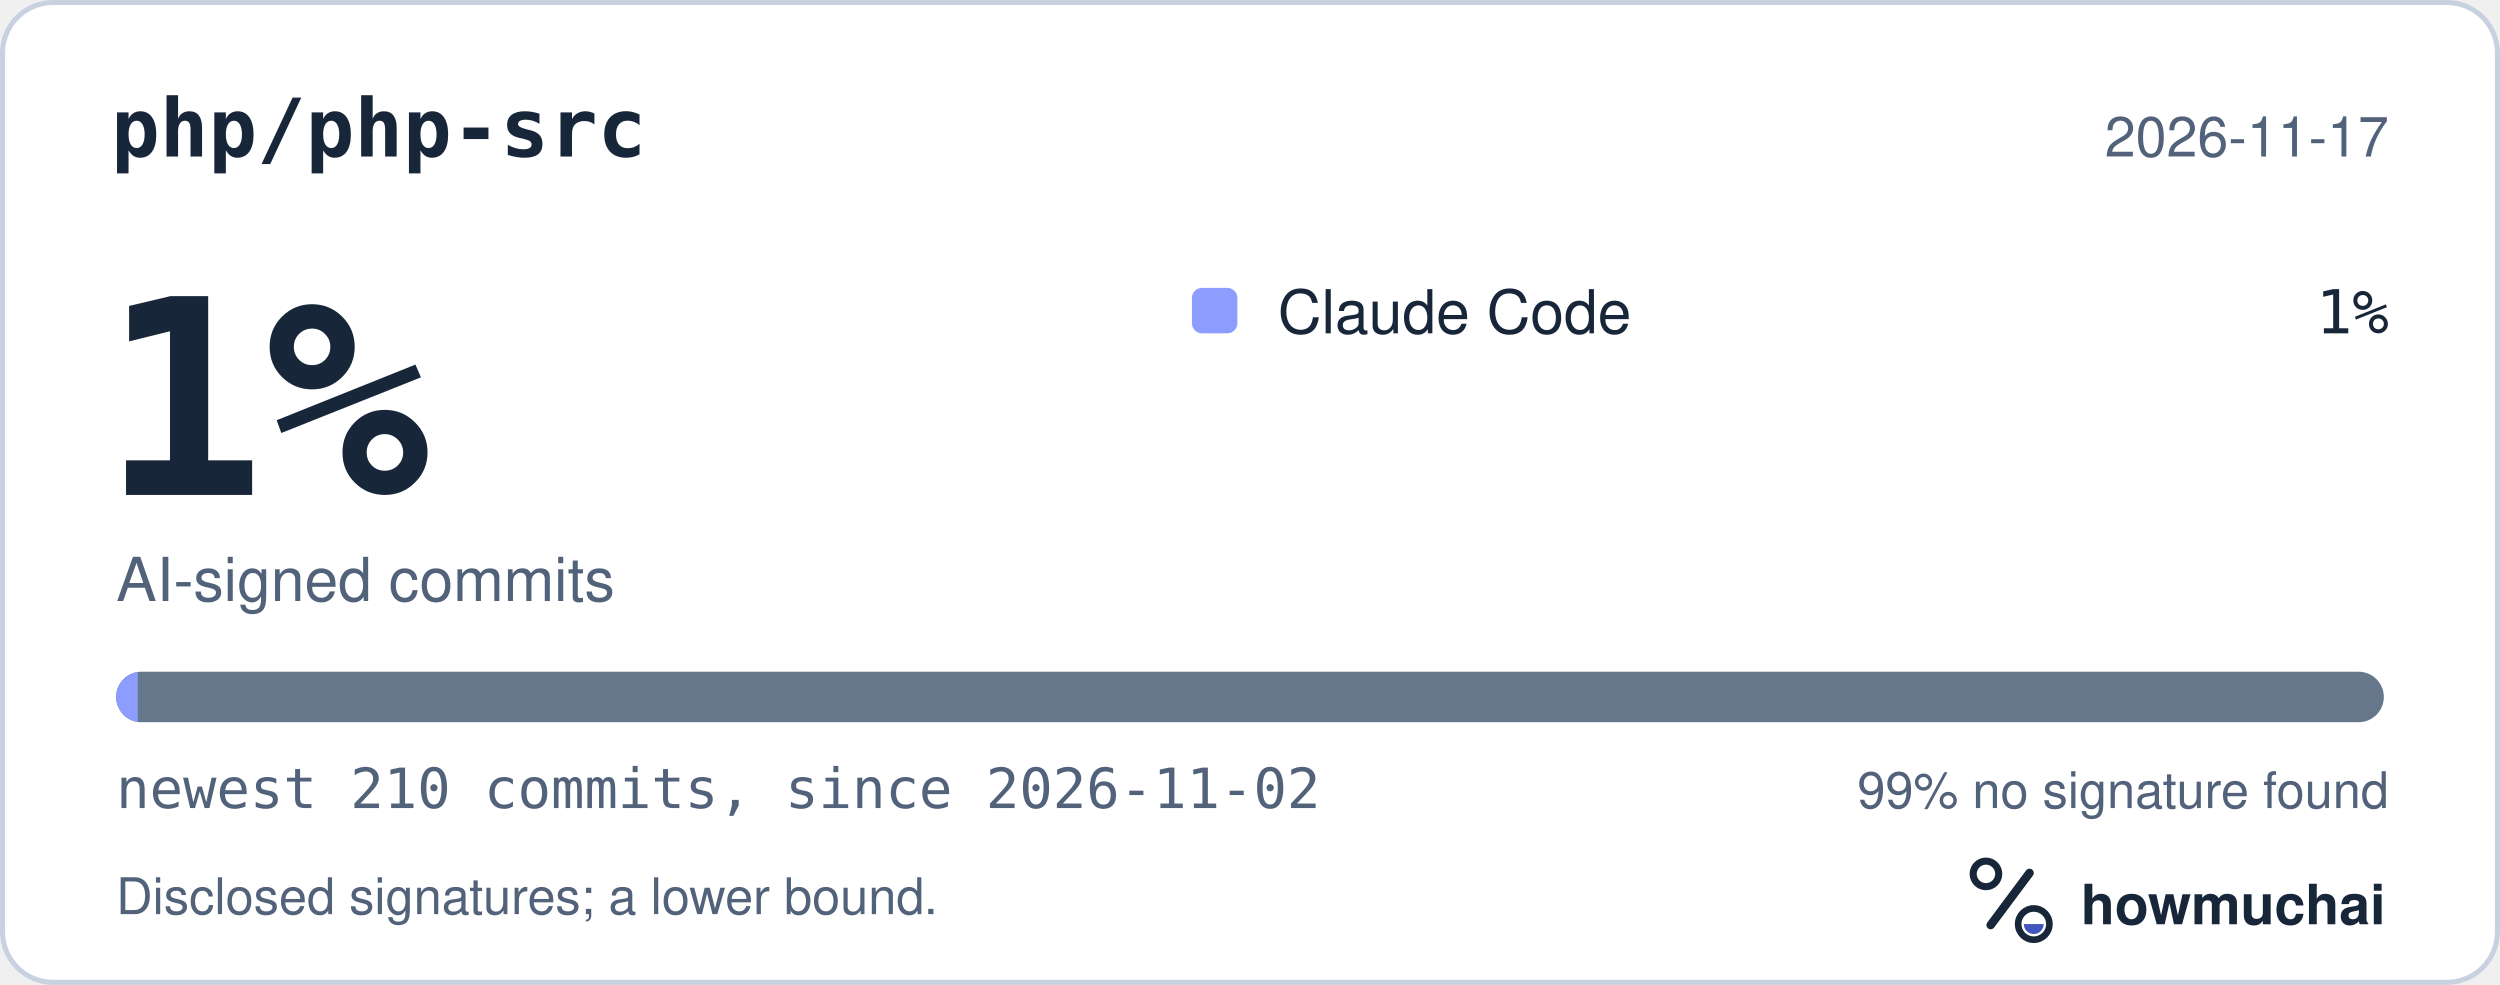
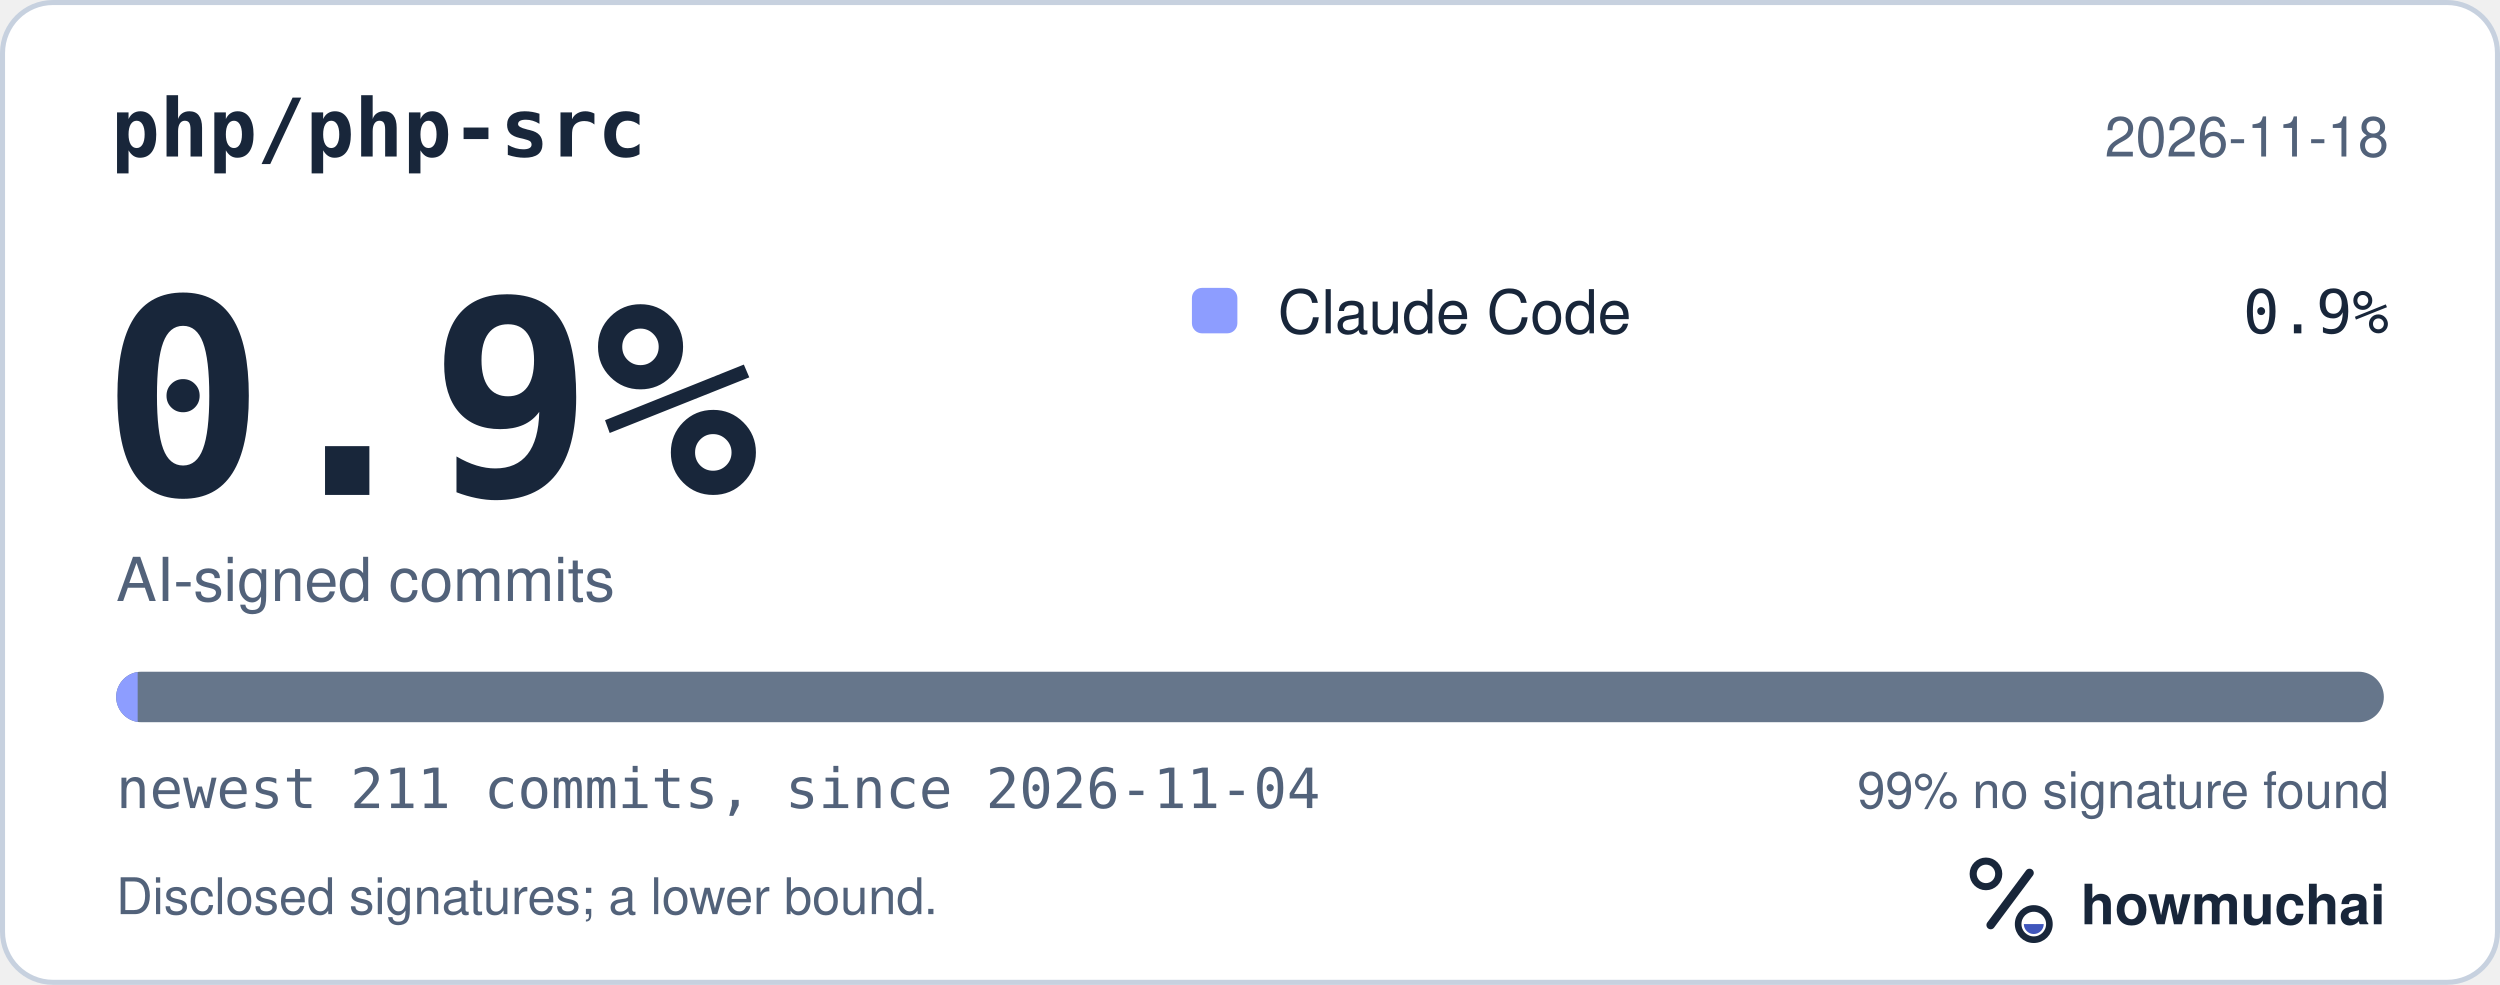
<svg xmlns="http://www.w3.org/2000/svg" width="495" height="195" viewBox="0 0 495 195" role="img" aria-labelledby="hm-t hm-d">
  <rect x="0.5" y="0.5" width="494" height="194" rx="10" fill="#FFFFFF" stroke="#C7D1DF" />
  <text x="22" y="31" fill="#18263A" font-family="ui-monospace, SF Mono, Menlo, Consolas, IBM Plex Mono, monospace" font-size="16" font-weight="600">php/php-src</text>
-   <text x="473" y="31" fill="#52627A" font-family="-apple-system, BlinkMacSystemFont, Segoe UI, Helvetica, Arial, Fira Sans, sans-serif" font-size="11" text-anchor="end">2026-11-17</text>
-   <text x="20" y="98" fill="#18263A" font-family="ui-monospace, SF Mono, Menlo, Consolas, IBM Plex Mono, monospace" font-size="54" font-weight="700">1%</text>
+   <text x="473" y="31" fill="#52627A" font-family="-apple-system, BlinkMacSystemFont, Segoe UI, Helvetica, Arial, Fira Sans, sans-serif" font-size="11" text-anchor="end">2026-11-18</text>
+   <text x="20" y="98" fill="#18263A" font-family="ui-monospace, SF Mono, Menlo, Consolas, IBM Plex Mono, monospace" font-size="54" font-weight="700">0.9%</text>
  <text x="23" y="119" fill="#52627A" font-family="-apple-system, BlinkMacSystemFont, Segoe UI, Helvetica, Arial, Fira Sans, sans-serif" font-size="12">AI-signed commits</text>
  <rect x="236" y="57" width="9" height="9" rx="2" fill="#8D9DFF" />
  <text x="253" y="66" fill="#18263A" font-family="-apple-system, BlinkMacSystemFont, Segoe UI, Helvetica, Arial, Fira Sans, sans-serif" font-size="12">Claude Code</text>
-   <text x="473" y="66" fill="#18263A" font-family="ui-monospace, SF Mono, Menlo, Consolas, IBM Plex Mono, monospace" font-size="12" text-anchor="end">1%</text>
+   <text x="473" y="66" fill="#18263A" font-family="ui-monospace, SF Mono, Menlo, Consolas, IBM Plex Mono, monospace" font-size="12" text-anchor="end">0.9%</text>
  <defs>
    <clipPath id="hm-bar">
      <rect x="23" y="133" width="449" height="10" rx="5" />
    </clipPath>
  </defs>
  <rect x="23" y="133" width="449" height="10" rx="5" fill="#66768B" />
  <g clip-path="url(#hm-bar)">
-     <rect x="23.00" y="133" width="4.28" height="10" fill="#8D9DFF" />
+     <rect x="23.00" y="133" width="4.26" height="10" fill="#8D9DFF" />
  </g>
-   <text x="23" y="160" fill="#52627A" font-family="ui-monospace, SF Mono, Menlo, Consolas, IBM Plex Mono, monospace" font-size="11">newest 210 commits, since 2026-11-02</text>
+   <text x="23" y="160" fill="#52627A" font-family="ui-monospace, SF Mono, Menlo, Consolas, IBM Plex Mono, monospace" font-size="11">newest 211 commits, since 2026-11-04</text>
  <text x="473" y="160" fill="#52627A" font-family="-apple-system, BlinkMacSystemFont, Segoe UI, Helvetica, Arial, Fira Sans, sans-serif" font-size="10" text-anchor="end">99% no signature found</text>
  <text x="23" y="181" fill="#52627A" font-family="-apple-system, BlinkMacSystemFont, Segoe UI, Helvetica, Arial, Fira Sans, sans-serif" font-size="10">Disclosed signatures; a lower bound.</text>
  <g transform="translate(386 166) scale(0.046875)">
    <circle cx="154" cy="150" r="54" fill="none" stroke="#18263A" stroke-width="30" />
    <path d="M174 366 338 146" fill="none" stroke="#18263A" stroke-width="36" stroke-linecap="round" />
    <circle cx="356" cy="362" r="66" fill="none" stroke="#18263A" stroke-width="28" />
    <path d="M314 362a42 42 0 0 0 84 0Z" fill="#4056BC" />
  </g>
  <text x="412" y="183" fill="#18263A" font-family="-apple-system, BlinkMacSystemFont, Segoe UI, Helvetica, Arial, Fira Sans, sans-serif" font-size="11" font-weight="650">howmuchai</text>
</svg>
